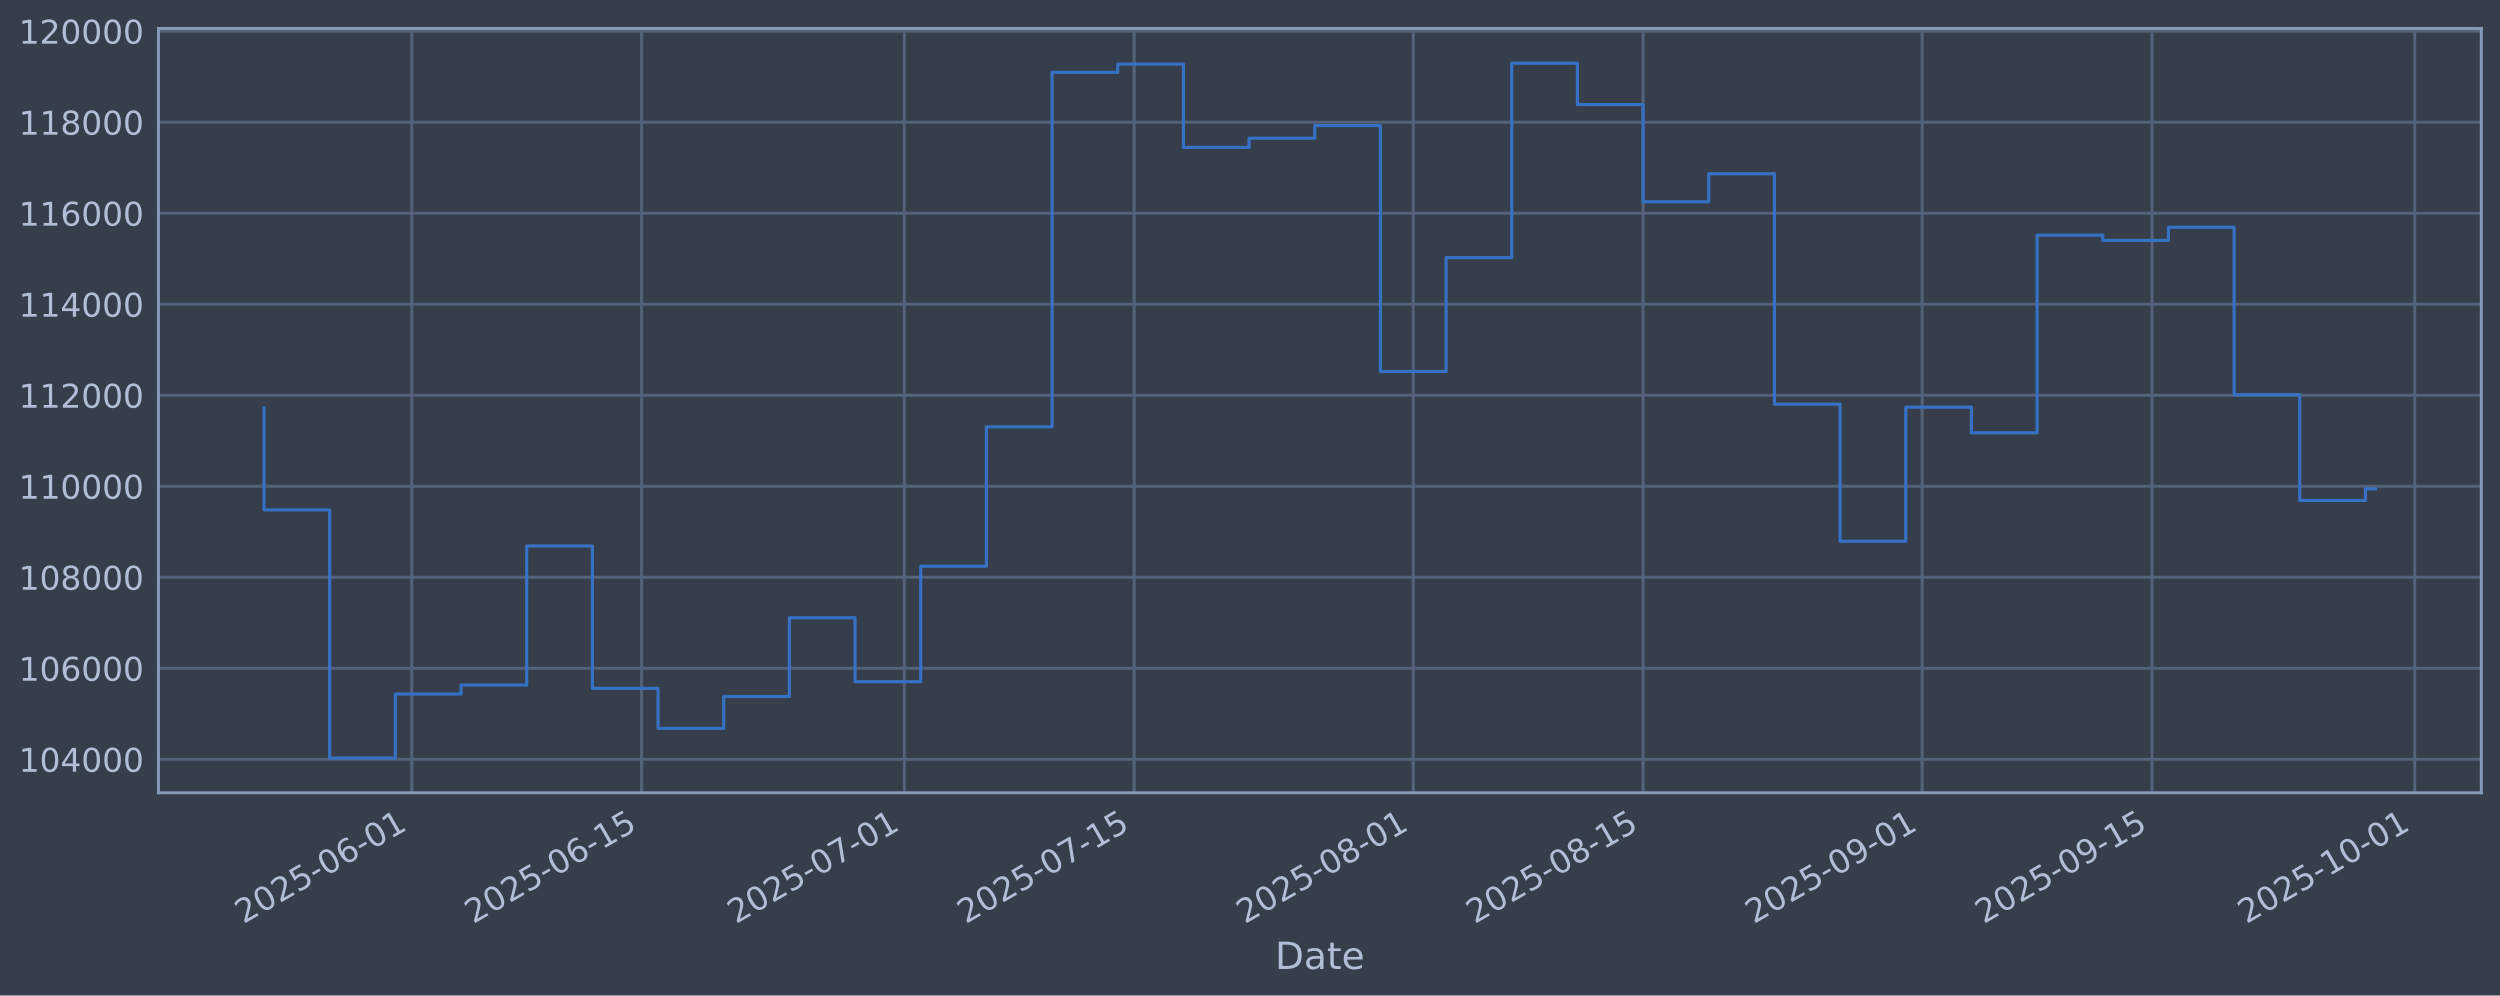
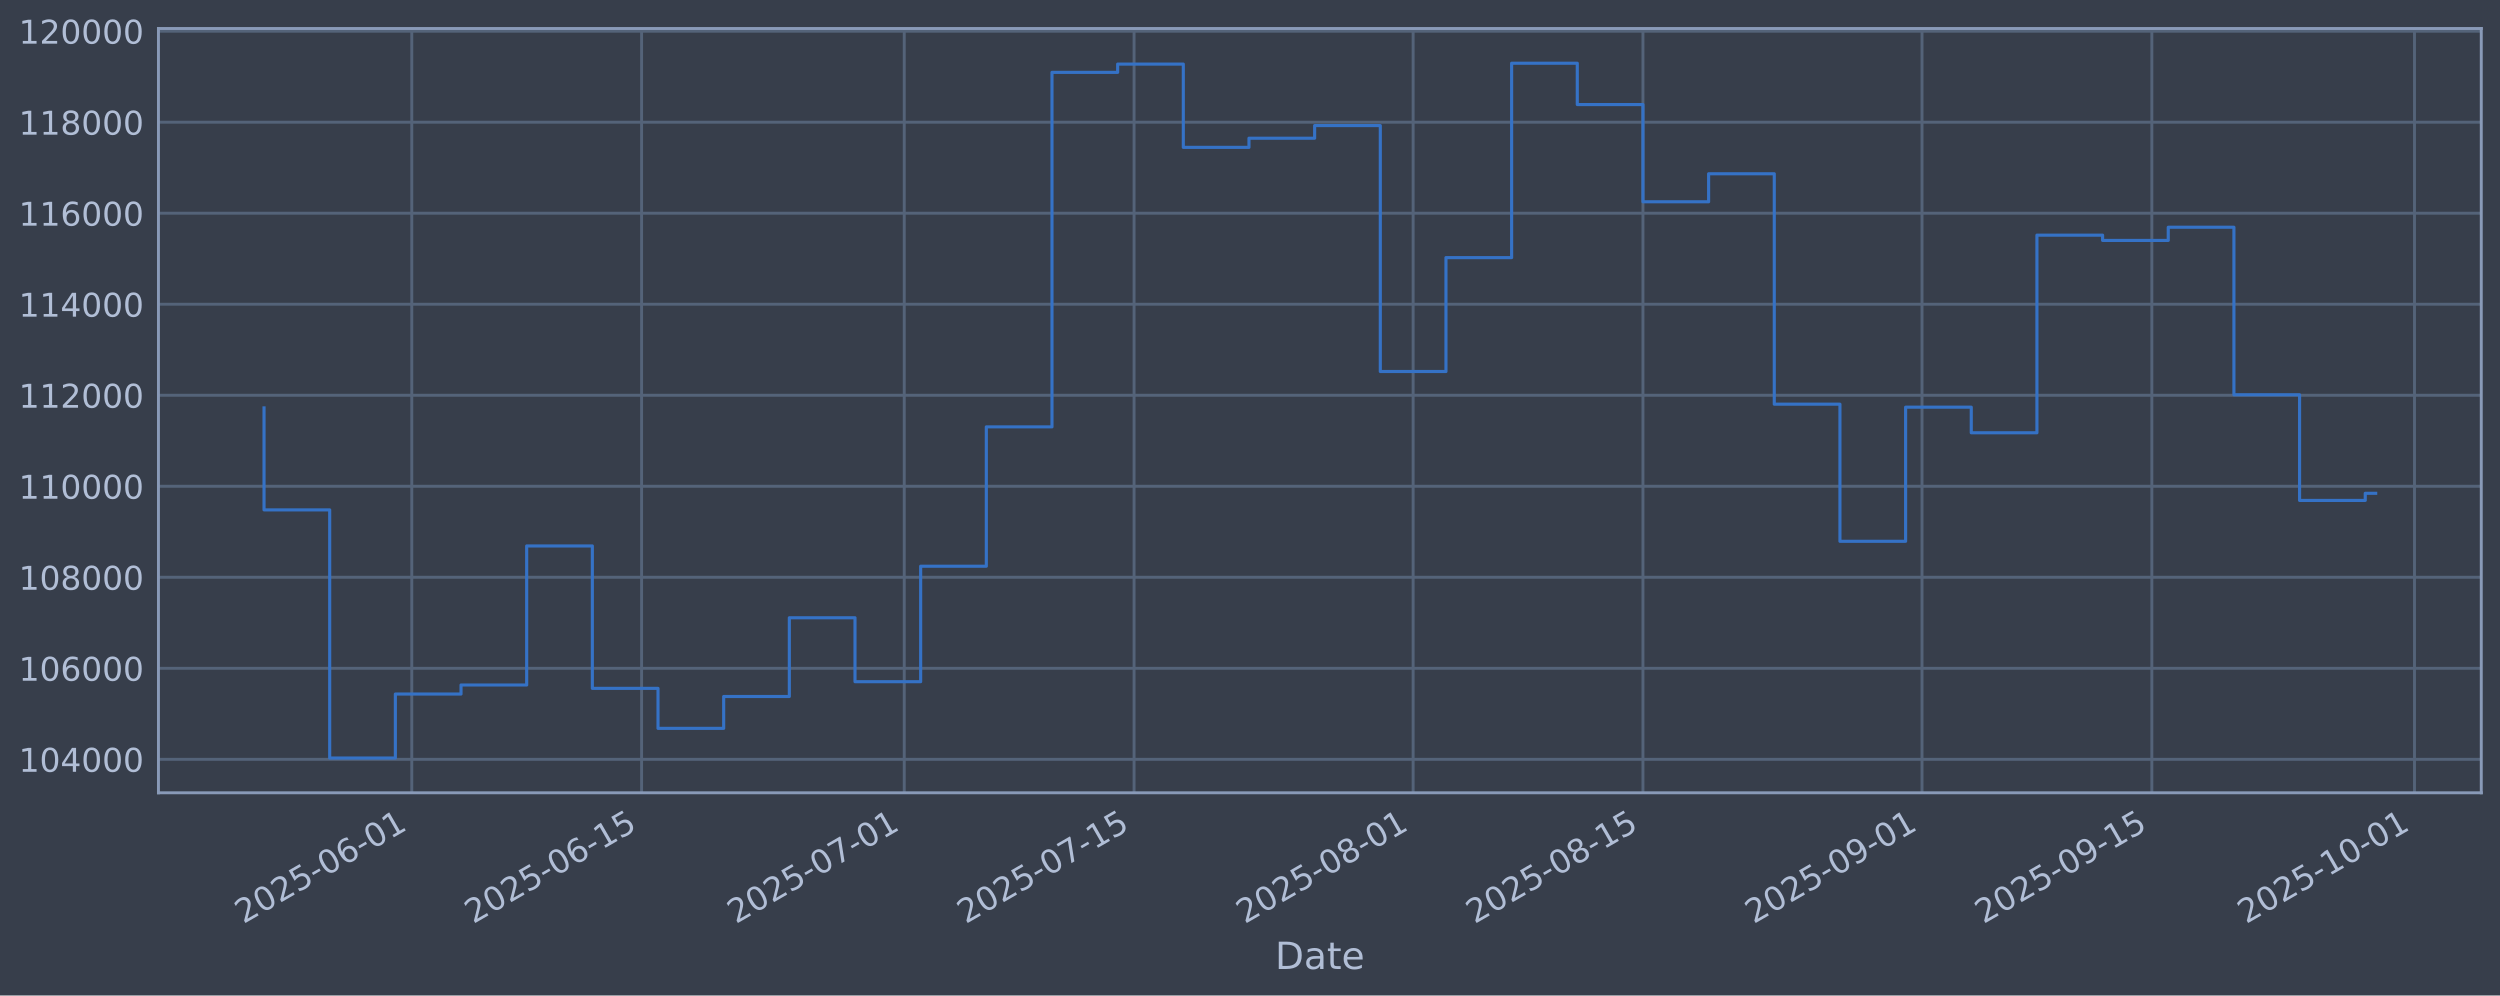
<svg xmlns="http://www.w3.org/2000/svg" xmlns:xlink="http://www.w3.org/1999/xlink" width="960.9pt" height="382.628pt" viewBox="0 0 960.9 382.628" version="1.1">
  <defs>
    <style type="text/css">*{stroke-linejoin: round; stroke-linecap: butt}</style>
  </defs>
  <g id="figure_1">
    <g id="patch_1">
      <path d="M 0 382.628  L 960.9 382.628  L 960.9 0  L 0 0  z " style="fill: #373e4b" />
    </g>
    <g id="axes_1">
      <g id="patch_2">
        <path d="M 60.901 304.718  L 953.701 304.718  L 953.701 10.958  L 60.901 10.958  z " style="fill: #373e4b" />
      </g>
      <g id="matplotlib.axis_1">
        <g id="xtick_1">
          <g id="line2d_1">
-             <path d="M 158.274 304.718  L 158.274 10.958  " clip-path="url(#p17cb9ec219)" style="fill: none; stroke: #546379; stroke-width: 1.12; stroke-linecap: square" />
+             <path d="M 158.268 304.718  L 158.268 10.958  " clip-path="url(#pc5db15fe38)" style="fill: none; stroke: #546379; stroke-width: 1.12; stroke-linecap: square" />
          </g>
          <g id="line2d_2" />
          <g id="text_1">
-             <g style="fill: #b1bed6" transform="translate(93.54819 355.2226) rotate(-30) scale(0.126 -0.126)">
+             <g style="fill: #b1bed6" transform="translate(93.54269 355.2226) rotate(-30) scale(0.126 -0.126)">
              <defs>
                <path id="DejaVuSans-32" d="M 1228 531  L 3431 531  L 3431 0  L 469 0  L 469 531  Q 828 903 1448 1529  Q 2069 2156 2228 2338  Q 2531 2678 2651 2914  Q 2772 3150 2772 3378  Q 2772 3750 2511 3984  Q 2250 4219 1831 4219  Q 1534 4219 1204 4116  Q 875 4013 500 3803  L 500 4441  Q 881 4594 1212 4672  Q 1544 4750 1819 4750  Q 2544 4750 2975 4387  Q 3406 4025 3406 3419  Q 3406 3131 3298 2873  Q 3191 2616 2906 2266  Q 2828 2175 2409 1742  Q 1991 1309 1228 531  z " transform="scale(0.015625)" />
                <path id="DejaVuSans-30" d="M 2034 4250  Q 1547 4250 1301 3770  Q 1056 3291 1056 2328  Q 1056 1369 1301 889  Q 1547 409 2034 409  Q 2525 409 2770 889  Q 3016 1369 3016 2328  Q 3016 3291 2770 3770  Q 2525 4250 2034 4250  z M 2034 4750  Q 2819 4750 3233 4129  Q 3647 3509 3647 2328  Q 3647 1150 3233 529  Q 2819 -91 2034 -91  Q 1250 -91 836 529  Q 422 1150 422 2328  Q 422 3509 836 4129  Q 1250 4750 2034 4750  z " transform="scale(0.015625)" />
                <path id="DejaVuSans-35" d="M 691 4666  L 3169 4666  L 3169 4134  L 1269 4134  L 1269 2991  Q 1406 3038 1543 3061  Q 1681 3084 1819 3084  Q 2600 3084 3056 2656  Q 3513 2228 3513 1497  Q 3513 744 3044 326  Q 2575 -91 1722 -91  Q 1428 -91 1123 -41  Q 819 9 494 109  L 494 744  Q 775 591 1075 516  Q 1375 441 1709 441  Q 2250 441 2565 725  Q 2881 1009 2881 1497  Q 2881 1984 2565 2268  Q 2250 2553 1709 2553  Q 1456 2553 1204 2497  Q 953 2441 691 2322  L 691 4666  z " transform="scale(0.015625)" />
                <path id="DejaVuSans-2d" d="M 313 2009  L 1997 2009  L 1997 1497  L 313 1497  L 313 2009  z " transform="scale(0.015625)" />
                <path id="DejaVuSans-36" d="M 2113 2584  Q 1688 2584 1439 2293  Q 1191 2003 1191 1497  Q 1191 994 1439 701  Q 1688 409 2113 409  Q 2538 409 2786 701  Q 3034 994 3034 1497  Q 3034 2003 2786 2293  Q 2538 2584 2113 2584  z M 3366 4563  L 3366 3988  Q 3128 4100 2886 4159  Q 2644 4219 2406 4219  Q 1781 4219 1451 3797  Q 1122 3375 1075 2522  Q 1259 2794 1537 2939  Q 1816 3084 2150 3084  Q 2853 3084 3261 2657  Q 3669 2231 3669 1497  Q 3669 778 3244 343  Q 2819 -91 2113 -91  Q 1303 -91 875 529  Q 447 1150 447 2328  Q 447 3434 972 4092  Q 1497 4750 2381 4750  Q 2619 4750 2861 4703  Q 3103 4656 3366 4563  z " transform="scale(0.015625)" />
                <path id="DejaVuSans-31" d="M 794 531  L 1825 531  L 1825 4091  L 703 3866  L 703 4441  L 1819 4666  L 2450 4666  L 2450 531  L 3481 531  L 3481 0  L 794 0  L 794 531  z " transform="scale(0.015625)" />
              </defs>
              <use xlink:href="#DejaVuSans-32" />
              <use xlink:href="#DejaVuSans-30" transform="translate(63.62305 0)" />
              <use xlink:href="#DejaVuSans-32" transform="translate(127.2461 0)" />
              <use xlink:href="#DejaVuSans-35" transform="translate(190.8691 0)" />
              <use xlink:href="#DejaVuSans-2d" transform="translate(254.4922 0)" />
              <use xlink:href="#DejaVuSans-30" transform="translate(290.5762 0)" />
              <use xlink:href="#DejaVuSans-36" transform="translate(354.1992 0)" />
              <use xlink:href="#DejaVuSans-2d" transform="translate(417.8223 0)" />
              <use xlink:href="#DejaVuSans-30" transform="translate(453.9062 0)" />
              <use xlink:href="#DejaVuSans-31" transform="translate(517.5293 0)" />
            </g>
          </g>
        </g>
        <g id="xtick_2">
          <g id="line2d_3">
-             <path d="M 246.616 304.718  L 246.616 10.958  " clip-path="url(#p17cb9ec219)" style="fill: none; stroke: #546379; stroke-width: 1.12; stroke-linecap: square" />
+             <path d="M 246.602 304.718  L 246.602 10.958  " clip-path="url(#pc5db15fe38)" style="fill: none; stroke: #546379; stroke-width: 1.12; stroke-linecap: square" />
          </g>
          <g id="line2d_4" />
          <g id="text_2">
-             <g style="fill: #b1bed6" transform="translate(181.8903 355.2226) rotate(-30) scale(0.126 -0.126)">
+             <g style="fill: #b1bed6" transform="translate(181.8763 355.2226) rotate(-30) scale(0.126 -0.126)">
              <use xlink:href="#DejaVuSans-32" />
              <use xlink:href="#DejaVuSans-30" transform="translate(63.62305 0)" />
              <use xlink:href="#DejaVuSans-32" transform="translate(127.2461 0)" />
              <use xlink:href="#DejaVuSans-35" transform="translate(190.8691 0)" />
              <use xlink:href="#DejaVuSans-2d" transform="translate(254.4922 0)" />
              <use xlink:href="#DejaVuSans-30" transform="translate(290.5762 0)" />
              <use xlink:href="#DejaVuSans-36" transform="translate(354.1992 0)" />
              <use xlink:href="#DejaVuSans-2d" transform="translate(417.8223 0)" />
              <use xlink:href="#DejaVuSans-31" transform="translate(453.9062 0)" />
              <use xlink:href="#DejaVuSans-35" transform="translate(517.5293 0)" />
            </g>
          </g>
        </g>
        <g id="xtick_3">
          <g id="line2d_5">
-             <path d="M 347.578 304.718  L 347.578 10.958  " clip-path="url(#p17cb9ec219)" style="fill: none; stroke: #546379; stroke-width: 1.12; stroke-linecap: square" />
+             <path d="M 347.554 304.718  L 347.554 10.958  " clip-path="url(#pc5db15fe38)" style="fill: none; stroke: #546379; stroke-width: 1.12; stroke-linecap: square" />
          </g>
          <g id="line2d_6" />
          <g id="text_3">
-             <g style="fill: #b1bed6" transform="translate(282.8528 355.2226) rotate(-30) scale(0.126 -0.126)">
+             <g style="fill: #b1bed6" transform="translate(282.829 355.2226) rotate(-30) scale(0.126 -0.126)">
              <defs>
                <path id="DejaVuSans-37" d="M 525 4666  L 3525 4666  L 3525 4397  L 1831 0  L 1172 0  L 2766 4134  L 525 4134  L 525 4666  z " transform="scale(0.015625)" />
              </defs>
              <use xlink:href="#DejaVuSans-32" />
              <use xlink:href="#DejaVuSans-30" transform="translate(63.62305 0)" />
              <use xlink:href="#DejaVuSans-32" transform="translate(127.2461 0)" />
              <use xlink:href="#DejaVuSans-35" transform="translate(190.8691 0)" />
              <use xlink:href="#DejaVuSans-2d" transform="translate(254.4922 0)" />
              <use xlink:href="#DejaVuSans-30" transform="translate(290.5762 0)" />
              <use xlink:href="#DejaVuSans-37" transform="translate(354.1992 0)" />
              <use xlink:href="#DejaVuSans-2d" transform="translate(417.8223 0)" />
              <use xlink:href="#DejaVuSans-30" transform="translate(453.9062 0)" />
              <use xlink:href="#DejaVuSans-31" transform="translate(517.5293 0)" />
            </g>
          </g>
        </g>
        <g id="xtick_4">
          <g id="line2d_7">
-             <path d="M 435.92 304.718  L 435.92 10.958  " clip-path="url(#p17cb9ec219)" style="fill: none; stroke: #546379; stroke-width: 1.12; stroke-linecap: square" />
+             <path d="M 435.888 304.718  L 435.888 10.958  " clip-path="url(#pc5db15fe38)" style="fill: none; stroke: #546379; stroke-width: 1.12; stroke-linecap: square" />
          </g>
          <g id="line2d_8" />
          <g id="text_4">
-             <g style="fill: #b1bed6" transform="translate(371.1949 355.2226) rotate(-30) scale(0.126 -0.126)">
+             <g style="fill: #b1bed6" transform="translate(371.1626 355.2226) rotate(-30) scale(0.126 -0.126)">
              <use xlink:href="#DejaVuSans-32" />
              <use xlink:href="#DejaVuSans-30" transform="translate(63.62305 0)" />
              <use xlink:href="#DejaVuSans-32" transform="translate(127.2461 0)" />
              <use xlink:href="#DejaVuSans-35" transform="translate(190.8691 0)" />
              <use xlink:href="#DejaVuSans-2d" transform="translate(254.4922 0)" />
              <use xlink:href="#DejaVuSans-30" transform="translate(290.5762 0)" />
              <use xlink:href="#DejaVuSans-37" transform="translate(354.1992 0)" />
              <use xlink:href="#DejaVuSans-2d" transform="translate(417.8223 0)" />
              <use xlink:href="#DejaVuSans-31" transform="translate(453.9062 0)" />
              <use xlink:href="#DejaVuSans-35" transform="translate(517.5293 0)" />
            </g>
          </g>
        </g>
        <g id="xtick_5">
          <g id="line2d_9">
-             <path d="M 543.193 304.718  L 543.193 10.958  " clip-path="url(#p17cb9ec219)" style="fill: none; stroke: #546379; stroke-width: 1.12; stroke-linecap: square" />
+             <path d="M 543.15 304.718  L 543.15 10.958  " clip-path="url(#pc5db15fe38)" style="fill: none; stroke: #546379; stroke-width: 1.12; stroke-linecap: square" />
          </g>
          <g id="line2d_10" />
          <g id="text_5">
-             <g style="fill: #b1bed6" transform="translate(478.4675 355.2226) rotate(-30) scale(0.126 -0.126)">
+             <g style="fill: #b1bed6" transform="translate(478.4248 355.2226) rotate(-30) scale(0.126 -0.126)">
              <defs>
                <path id="DejaVuSans-38" d="M 2034 2216  Q 1584 2216 1326 1975  Q 1069 1734 1069 1313  Q 1069 891 1326 650  Q 1584 409 2034 409  Q 2484 409 2743 651  Q 3003 894 3003 1313  Q 3003 1734 2745 1975  Q 2488 2216 2034 2216  z M 1403 2484  Q 997 2584 770 2862  Q 544 3141 544 3541  Q 544 4100 942 4425  Q 1341 4750 2034 4750  Q 2731 4750 3128 4425  Q 3525 4100 3525 3541  Q 3525 3141 3298 2862  Q 3072 2584 2669 2484  Q 3125 2378 3379 2068  Q 3634 1759 3634 1313  Q 3634 634 3220 271  Q 2806 -91 2034 -91  Q 1263 -91 848 271  Q 434 634 434 1313  Q 434 1759 690 2068  Q 947 2378 1403 2484  z M 1172 3481  Q 1172 3119 1398 2916  Q 1625 2713 2034 2713  Q 2441 2713 2670 2916  Q 2900 3119 2900 3481  Q 2900 3844 2670 4047  Q 2441 4250 2034 4250  Q 1625 4250 1398 4047  Q 1172 3844 1172 3481  z " transform="scale(0.015625)" />
              </defs>
              <use xlink:href="#DejaVuSans-32" />
              <use xlink:href="#DejaVuSans-30" transform="translate(63.62305 0)" />
              <use xlink:href="#DejaVuSans-32" transform="translate(127.2461 0)" />
              <use xlink:href="#DejaVuSans-35" transform="translate(190.8691 0)" />
              <use xlink:href="#DejaVuSans-2d" transform="translate(254.4922 0)" />
              <use xlink:href="#DejaVuSans-30" transform="translate(290.5762 0)" />
              <use xlink:href="#DejaVuSans-38" transform="translate(354.1992 0)" />
              <use xlink:href="#DejaVuSans-2d" transform="translate(417.8223 0)" />
              <use xlink:href="#DejaVuSans-30" transform="translate(453.9062 0)" />
              <use xlink:href="#DejaVuSans-31" transform="translate(517.5293 0)" />
            </g>
          </g>
        </g>
        <g id="xtick_6">
          <g id="line2d_11">
-             <path d="M 631.535 304.718  L 631.535 10.958  " clip-path="url(#p17cb9ec219)" style="fill: none; stroke: #546379; stroke-width: 1.12; stroke-linecap: square" />
+             <path d="M 631.484 304.718  L 631.484 10.958  " clip-path="url(#pc5db15fe38)" style="fill: none; stroke: #546379; stroke-width: 1.12; stroke-linecap: square" />
          </g>
          <g id="line2d_12" />
          <g id="text_6">
-             <g style="fill: #b1bed6" transform="translate(566.8097 355.2226) rotate(-30) scale(0.126 -0.126)">
+             <g style="fill: #b1bed6" transform="translate(566.7584 355.2226) rotate(-30) scale(0.126 -0.126)">
              <use xlink:href="#DejaVuSans-32" />
              <use xlink:href="#DejaVuSans-30" transform="translate(63.62305 0)" />
              <use xlink:href="#DejaVuSans-32" transform="translate(127.2461 0)" />
              <use xlink:href="#DejaVuSans-35" transform="translate(190.8691 0)" />
              <use xlink:href="#DejaVuSans-2d" transform="translate(254.4922 0)" />
              <use xlink:href="#DejaVuSans-30" transform="translate(290.5762 0)" />
              <use xlink:href="#DejaVuSans-38" transform="translate(354.1992 0)" />
              <use xlink:href="#DejaVuSans-2d" transform="translate(417.8223 0)" />
              <use xlink:href="#DejaVuSans-31" transform="translate(453.9062 0)" />
              <use xlink:href="#DejaVuSans-35" transform="translate(517.5293 0)" />
            </g>
          </g>
        </g>
        <g id="xtick_7">
          <g id="line2d_13">
-             <path d="M 738.808 304.718  L 738.808 10.958  " clip-path="url(#p17cb9ec219)" style="fill: none; stroke: #546379; stroke-width: 1.12; stroke-linecap: square" />
+             <path d="M 738.746 304.718  L 738.746 10.958  " clip-path="url(#pc5db15fe38)" style="fill: none; stroke: #546379; stroke-width: 1.12; stroke-linecap: square" />
          </g>
          <g id="line2d_14" />
          <g id="text_7">
-             <g style="fill: #b1bed6" transform="translate(674.0823 355.2226) rotate(-30) scale(0.126 -0.126)">
+             <g style="fill: #b1bed6" transform="translate(674.0206 355.2226) rotate(-30) scale(0.126 -0.126)">
              <defs>
                <path id="DejaVuSans-39" d="M 703 97  L 703 672  Q 941 559 1184 500  Q 1428 441 1663 441  Q 2288 441 2617 861  Q 2947 1281 2994 2138  Q 2813 1869 2534 1725  Q 2256 1581 1919 1581  Q 1219 1581 811 2004  Q 403 2428 403 3163  Q 403 3881 828 4315  Q 1253 4750 1959 4750  Q 2769 4750 3195 4129  Q 3622 3509 3622 2328  Q 3622 1225 3098 567  Q 2575 -91 1691 -91  Q 1453 -91 1209 -44  Q 966 3 703 97  z M 1959 2075  Q 2384 2075 2632 2365  Q 2881 2656 2881 3163  Q 2881 3666 2632 3958  Q 2384 4250 1959 4250  Q 1534 4250 1286 3958  Q 1038 3666 1038 3163  Q 1038 2656 1286 2365  Q 1534 2075 1959 2075  z " transform="scale(0.015625)" />
              </defs>
              <use xlink:href="#DejaVuSans-32" />
              <use xlink:href="#DejaVuSans-30" transform="translate(63.62305 0)" />
              <use xlink:href="#DejaVuSans-32" transform="translate(127.2461 0)" />
              <use xlink:href="#DejaVuSans-35" transform="translate(190.8691 0)" />
              <use xlink:href="#DejaVuSans-2d" transform="translate(254.4922 0)" />
              <use xlink:href="#DejaVuSans-30" transform="translate(290.5762 0)" />
              <use xlink:href="#DejaVuSans-39" transform="translate(354.1992 0)" />
              <use xlink:href="#DejaVuSans-2d" transform="translate(417.8223 0)" />
              <use xlink:href="#DejaVuSans-30" transform="translate(453.9062 0)" />
              <use xlink:href="#DejaVuSans-31" transform="translate(517.5293 0)" />
            </g>
          </g>
        </g>
        <g id="xtick_8">
          <g id="line2d_15">
-             <path d="M 827.15 304.718  L 827.15 10.958  " clip-path="url(#p17cb9ec219)" style="fill: none; stroke: #546379; stroke-width: 1.12; stroke-linecap: square" />
+             <path d="M 827.08 304.718  L 827.08 10.958  " clip-path="url(#pc5db15fe38)" style="fill: none; stroke: #546379; stroke-width: 1.12; stroke-linecap: square" />
          </g>
          <g id="line2d_16" />
          <g id="text_8">
-             <g style="fill: #b1bed6" transform="translate(762.4244 355.2226) rotate(-30) scale(0.126 -0.126)">
+             <g style="fill: #b1bed6" transform="translate(762.3542 355.2226) rotate(-30) scale(0.126 -0.126)">
              <use xlink:href="#DejaVuSans-32" />
              <use xlink:href="#DejaVuSans-30" transform="translate(63.62305 0)" />
              <use xlink:href="#DejaVuSans-32" transform="translate(127.2461 0)" />
              <use xlink:href="#DejaVuSans-35" transform="translate(190.8691 0)" />
              <use xlink:href="#DejaVuSans-2d" transform="translate(254.4922 0)" />
              <use xlink:href="#DejaVuSans-30" transform="translate(290.5762 0)" />
              <use xlink:href="#DejaVuSans-39" transform="translate(354.1992 0)" />
              <use xlink:href="#DejaVuSans-2d" transform="translate(417.8223 0)" />
              <use xlink:href="#DejaVuSans-31" transform="translate(453.9062 0)" />
              <use xlink:href="#DejaVuSans-35" transform="translate(517.5293 0)" />
            </g>
          </g>
        </g>
        <g id="xtick_9">
          <g id="line2d_17">
-             <path d="M 928.112 304.718  L 928.112 10.958  " clip-path="url(#p17cb9ec219)" style="fill: none; stroke: #546379; stroke-width: 1.12; stroke-linecap: square" />
+             <path d="M 928.032 304.718  L 928.032 10.958  " clip-path="url(#pc5db15fe38)" style="fill: none; stroke: #546379; stroke-width: 1.12; stroke-linecap: square" />
          </g>
          <g id="line2d_18" />
          <g id="text_9">
-             <g style="fill: #b1bed6" transform="translate(863.3869 355.2226) rotate(-30) scale(0.126 -0.126)">
+             <g style="fill: #b1bed6" transform="translate(863.3069 355.2226) rotate(-30) scale(0.126 -0.126)">
              <use xlink:href="#DejaVuSans-32" />
              <use xlink:href="#DejaVuSans-30" transform="translate(63.62305 0)" />
              <use xlink:href="#DejaVuSans-32" transform="translate(127.2461 0)" />
              <use xlink:href="#DejaVuSans-35" transform="translate(190.8691 0)" />
              <use xlink:href="#DejaVuSans-2d" transform="translate(254.4922 0)" />
              <use xlink:href="#DejaVuSans-31" transform="translate(290.5762 0)" />
              <use xlink:href="#DejaVuSans-30" transform="translate(354.1992 0)" />
              <use xlink:href="#DejaVuSans-2d" transform="translate(417.8223 0)" />
              <use xlink:href="#DejaVuSans-30" transform="translate(453.9062 0)" />
              <use xlink:href="#DejaVuSans-31" transform="translate(517.5293 0)" />
            </g>
          </g>
        </g>
        <g id="text_10">
          <g style="fill: #b1bed6" transform="translate(490.0914 372.4337) scale(0.144 -0.144)">
            <defs>
              <path id="DejaVuSans-44" d="M 1259 4147  L 1259 519  L 2022 519  Q 2988 519 3436 956  Q 3884 1394 3884 2338  Q 3884 3275 3436 3711  Q 2988 4147 2022 4147  L 1259 4147  z M 628 4666  L 1925 4666  Q 3281 4666 3915 4102  Q 4550 3538 4550 2338  Q 4550 1131 3912 565  Q 3275 0 1925 0  L 628 0  L 628 4666  z " transform="scale(0.015625)" />
              <path id="DejaVuSans-61" d="M 2194 1759  Q 1497 1759 1228 1600  Q 959 1441 959 1056  Q 959 750 1161 570  Q 1363 391 1709 391  Q 2188 391 2477 730  Q 2766 1069 2766 1631  L 2766 1759  L 2194 1759  z M 3341 1997  L 3341 0  L 2766 0  L 2766 531  Q 2569 213 2275 61  Q 1981 -91 1556 -91  Q 1019 -91 701 211  Q 384 513 384 1019  Q 384 1609 779 1909  Q 1175 2209 1959 2209  L 2766 2209  L 2766 2266  Q 2766 2663 2505 2880  Q 2244 3097 1772 3097  Q 1472 3097 1187 3025  Q 903 2953 641 2809  L 641 3341  Q 956 3463 1253 3523  Q 1550 3584 1831 3584  Q 2591 3584 2966 3190  Q 3341 2797 3341 1997  z " transform="scale(0.015625)" />
              <path id="DejaVuSans-74" d="M 1172 4494  L 1172 3500  L 2356 3500  L 2356 3053  L 1172 3053  L 1172 1153  Q 1172 725 1289 603  Q 1406 481 1766 481  L 2356 481  L 2356 0  L 1766 0  Q 1100 0 847 248  Q 594 497 594 1153  L 594 3053  L 172 3053  L 172 3500  L 594 3500  L 594 4494  L 1172 4494  z " transform="scale(0.015625)" />
              <path id="DejaVuSans-65" d="M 3597 1894  L 3597 1613  L 953 1613  Q 991 1019 1311 708  Q 1631 397 2203 397  Q 2534 397 2845 478  Q 3156 559 3463 722  L 3463 178  Q 3153 47 2828 -22  Q 2503 -91 2169 -91  Q 1331 -91 842 396  Q 353 884 353 1716  Q 353 2575 817 3079  Q 1281 3584 2069 3584  Q 2775 3584 3186 3129  Q 3597 2675 3597 1894  z M 3022 2063  Q 3016 2534 2758 2815  Q 2500 3097 2075 3097  Q 1594 3097 1305 2825  Q 1016 2553 972 2059  L 3022 2063  z " transform="scale(0.015625)" />
            </defs>
            <use xlink:href="#DejaVuSans-44" />
            <use xlink:href="#DejaVuSans-61" transform="translate(77.00195 0)" />
            <use xlink:href="#DejaVuSans-74" transform="translate(138.2812 0)" />
            <use xlink:href="#DejaVuSans-65" transform="translate(177.4902 0)" />
          </g>
        </g>
      </g>
      <g id="matplotlib.axis_2">
        <g id="ytick_1">
          <g id="line2d_19">
-             <path d="M 60.901 291.85  L 953.701 291.85  " clip-path="url(#p17cb9ec219)" style="fill: none; stroke: #546379; stroke-width: 1.12; stroke-linecap: square" />
+             <path d="M 60.901 291.85  L 953.701 291.85  " clip-path="url(#pc5db15fe38)" style="fill: none; stroke: #546379; stroke-width: 1.12; stroke-linecap: square" />
          </g>
          <g id="line2d_20" />
          <g id="text_11">
            <g style="fill: #b1bed6" transform="translate(7.2 296.6367) scale(0.126 -0.126)">
              <defs>
                <path id="DejaVuSans-34" d="M 2419 4116  L 825 1625  L 2419 1625  L 2419 4116  z M 2253 4666  L 3047 4666  L 3047 1625  L 3713 1625  L 3713 1100  L 3047 1100  L 3047 0  L 2419 0  L 2419 1100  L 313 1100  L 313 1709  L 2253 4666  z " transform="scale(0.015625)" />
              </defs>
              <use xlink:href="#DejaVuSans-31" />
              <use xlink:href="#DejaVuSans-30" transform="translate(63.62305 0)" />
              <use xlink:href="#DejaVuSans-34" transform="translate(127.2461 0)" />
              <use xlink:href="#DejaVuSans-30" transform="translate(190.8691 0)" />
              <use xlink:href="#DejaVuSans-30" transform="translate(254.4922 0)" />
              <use xlink:href="#DejaVuSans-30" transform="translate(318.1152 0)" />
            </g>
          </g>
        </g>
        <g id="ytick_2">
          <g id="line2d_21">
-             <path d="M 60.901 256.867  L 953.701 256.867  " clip-path="url(#p17cb9ec219)" style="fill: none; stroke: #546379; stroke-width: 1.12; stroke-linecap: square" />
+             <path d="M 60.901 256.867  L 953.701 256.867  " clip-path="url(#pc5db15fe38)" style="fill: none; stroke: #546379; stroke-width: 1.12; stroke-linecap: square" />
          </g>
          <g id="line2d_22" />
          <g id="text_12">
            <g style="fill: #b1bed6" transform="translate(7.2 261.6538) scale(0.126 -0.126)">
              <use xlink:href="#DejaVuSans-31" />
              <use xlink:href="#DejaVuSans-30" transform="translate(63.62305 0)" />
              <use xlink:href="#DejaVuSans-36" transform="translate(127.2461 0)" />
              <use xlink:href="#DejaVuSans-30" transform="translate(190.8691 0)" />
              <use xlink:href="#DejaVuSans-30" transform="translate(254.4922 0)" />
              <use xlink:href="#DejaVuSans-30" transform="translate(318.1152 0)" />
            </g>
          </g>
        </g>
        <g id="ytick_3">
          <g id="line2d_23">
-             <path d="M 60.901 221.884  L 953.701 221.884  " clip-path="url(#p17cb9ec219)" style="fill: none; stroke: #546379; stroke-width: 1.12; stroke-linecap: square" />
+             <path d="M 60.901 221.884  L 953.701 221.884  " clip-path="url(#pc5db15fe38)" style="fill: none; stroke: #546379; stroke-width: 1.12; stroke-linecap: square" />
          </g>
          <g id="line2d_24" />
          <g id="text_13">
            <g style="fill: #b1bed6" transform="translate(7.2 226.671) scale(0.126 -0.126)">
              <use xlink:href="#DejaVuSans-31" />
              <use xlink:href="#DejaVuSans-30" transform="translate(63.62305 0)" />
              <use xlink:href="#DejaVuSans-38" transform="translate(127.2461 0)" />
              <use xlink:href="#DejaVuSans-30" transform="translate(190.8691 0)" />
              <use xlink:href="#DejaVuSans-30" transform="translate(254.4922 0)" />
              <use xlink:href="#DejaVuSans-30" transform="translate(318.1152 0)" />
            </g>
          </g>
        </g>
        <g id="ytick_4">
          <g id="line2d_25">
-             <path d="M 60.901 186.901  L 953.701 186.901  " clip-path="url(#p17cb9ec219)" style="fill: none; stroke: #546379; stroke-width: 1.12; stroke-linecap: square" />
+             <path d="M 60.901 186.901  L 953.701 186.901  " clip-path="url(#pc5db15fe38)" style="fill: none; stroke: #546379; stroke-width: 1.12; stroke-linecap: square" />
          </g>
          <g id="line2d_26" />
          <g id="text_14">
            <g style="fill: #b1bed6" transform="translate(7.2 191.6882) scale(0.126 -0.126)">
              <use xlink:href="#DejaVuSans-31" />
              <use xlink:href="#DejaVuSans-31" transform="translate(63.62305 0)" />
              <use xlink:href="#DejaVuSans-30" transform="translate(127.2461 0)" />
              <use xlink:href="#DejaVuSans-30" transform="translate(190.8691 0)" />
              <use xlink:href="#DejaVuSans-30" transform="translate(254.4922 0)" />
              <use xlink:href="#DejaVuSans-30" transform="translate(318.1152 0)" />
            </g>
          </g>
        </g>
        <g id="ytick_5">
          <g id="line2d_27">
-             <path d="M 60.901 151.918  L 953.701 151.918  " clip-path="url(#p17cb9ec219)" style="fill: none; stroke: #546379; stroke-width: 1.12; stroke-linecap: square" />
+             <path d="M 60.901 151.918  L 953.701 151.918  " clip-path="url(#pc5db15fe38)" style="fill: none; stroke: #546379; stroke-width: 1.12; stroke-linecap: square" />
          </g>
          <g id="line2d_28" />
          <g id="text_15">
            <g style="fill: #b1bed6" transform="translate(7.2 156.7053) scale(0.126 -0.126)">
              <use xlink:href="#DejaVuSans-31" />
              <use xlink:href="#DejaVuSans-31" transform="translate(63.62305 0)" />
              <use xlink:href="#DejaVuSans-32" transform="translate(127.2461 0)" />
              <use xlink:href="#DejaVuSans-30" transform="translate(190.8691 0)" />
              <use xlink:href="#DejaVuSans-30" transform="translate(254.4922 0)" />
              <use xlink:href="#DejaVuSans-30" transform="translate(318.1152 0)" />
            </g>
          </g>
        </g>
        <g id="ytick_6">
          <g id="line2d_29">
-             <path d="M 60.901 116.936  L 953.701 116.936  " clip-path="url(#p17cb9ec219)" style="fill: none; stroke: #546379; stroke-width: 1.12; stroke-linecap: square" />
+             <path d="M 60.901 116.936  L 953.701 116.936  " clip-path="url(#pc5db15fe38)" style="fill: none; stroke: #546379; stroke-width: 1.12; stroke-linecap: square" />
          </g>
          <g id="line2d_30" />
          <g id="text_16">
            <g style="fill: #b1bed6" transform="translate(7.2 121.7225) scale(0.126 -0.126)">
              <use xlink:href="#DejaVuSans-31" />
              <use xlink:href="#DejaVuSans-31" transform="translate(63.62305 0)" />
              <use xlink:href="#DejaVuSans-34" transform="translate(127.2461 0)" />
              <use xlink:href="#DejaVuSans-30" transform="translate(190.8691 0)" />
              <use xlink:href="#DejaVuSans-30" transform="translate(254.4922 0)" />
              <use xlink:href="#DejaVuSans-30" transform="translate(318.1152 0)" />
            </g>
          </g>
        </g>
        <g id="ytick_7">
          <g id="line2d_31">
-             <path d="M 60.901 81.953  L 953.701 81.953  " clip-path="url(#p17cb9ec219)" style="fill: none; stroke: #546379; stroke-width: 1.12; stroke-linecap: square" />
+             <path d="M 60.901 81.953  L 953.701 81.953  " clip-path="url(#pc5db15fe38)" style="fill: none; stroke: #546379; stroke-width: 1.12; stroke-linecap: square" />
          </g>
          <g id="line2d_32" />
          <g id="text_17">
            <g style="fill: #b1bed6" transform="translate(7.2 86.73969) scale(0.126 -0.126)">
              <use xlink:href="#DejaVuSans-31" />
              <use xlink:href="#DejaVuSans-31" transform="translate(63.62305 0)" />
              <use xlink:href="#DejaVuSans-36" transform="translate(127.2461 0)" />
              <use xlink:href="#DejaVuSans-30" transform="translate(190.8691 0)" />
              <use xlink:href="#DejaVuSans-30" transform="translate(254.4922 0)" />
              <use xlink:href="#DejaVuSans-30" transform="translate(318.1152 0)" />
            </g>
          </g>
        </g>
        <g id="ytick_8">
          <g id="line2d_33">
-             <path d="M 60.901 46.97  L 953.701 46.97  " clip-path="url(#p17cb9ec219)" style="fill: none; stroke: #546379; stroke-width: 1.12; stroke-linecap: square" />
+             <path d="M 60.901 46.97  L 953.701 46.97  " clip-path="url(#pc5db15fe38)" style="fill: none; stroke: #546379; stroke-width: 1.12; stroke-linecap: square" />
          </g>
          <g id="line2d_34" />
          <g id="text_18">
            <g style="fill: #b1bed6" transform="translate(7.2 51.75686) scale(0.126 -0.126)">
              <use xlink:href="#DejaVuSans-31" />
              <use xlink:href="#DejaVuSans-31" transform="translate(63.62305 0)" />
              <use xlink:href="#DejaVuSans-38" transform="translate(127.2461 0)" />
              <use xlink:href="#DejaVuSans-30" transform="translate(190.8691 0)" />
              <use xlink:href="#DejaVuSans-30" transform="translate(254.4922 0)" />
              <use xlink:href="#DejaVuSans-30" transform="translate(318.1152 0)" />
            </g>
          </g>
        </g>
        <g id="ytick_9">
          <g id="line2d_35">
-             <path d="M 60.901 11.987  L 953.701 11.987  " clip-path="url(#p17cb9ec219)" style="fill: none; stroke: #546379; stroke-width: 1.12; stroke-linecap: square" />
+             <path d="M 60.901 11.987  L 953.701 11.987  " clip-path="url(#pc5db15fe38)" style="fill: none; stroke: #546379; stroke-width: 1.12; stroke-linecap: square" />
          </g>
          <g id="line2d_36" />
          <g id="text_19">
            <g style="fill: #b1bed6" transform="translate(7.2 16.77403) scale(0.126 -0.126)">
              <use xlink:href="#DejaVuSans-31" />
              <use xlink:href="#DejaVuSans-32" transform="translate(63.62305 0)" />
              <use xlink:href="#DejaVuSans-30" transform="translate(127.2461 0)" />
              <use xlink:href="#DejaVuSans-30" transform="translate(190.8691 0)" />
              <use xlink:href="#DejaVuSans-30" transform="translate(254.4922 0)" />
              <use xlink:href="#DejaVuSans-30" transform="translate(318.1152 0)" />
            </g>
          </g>
        </g>
      </g>
      <g id="line2d_37">
-         <path d="M 101.482 156.778  L 101.482 195.974  L 126.723 195.974  L 126.723 291.366  L 151.964 291.366  L 151.964 266.759  L 177.204 266.759  L 177.204 263.286  L 202.445 263.286  L 202.445 209.841  L 227.685 209.841  L 227.685 264.586  L 252.926 264.586  L 252.926 279.95  L 278.167 279.95  L 278.167 267.706  L 303.407 267.706  L 303.407 237.446  L 328.648 237.446  L 328.648 262.012  L 353.888 262.012  L 353.888 217.631  L 379.129 217.631  L 379.129 164.07  L 404.37 164.07  L 404.37 27.81  L 429.61 27.81  L 429.61 24.636  L 454.851 24.636  L 454.851 56.646  L 480.092 56.646  L 480.092 53.121  L 505.332 53.121  L 505.332 48.272  L 530.573 48.272  L 530.573 142.793  L 555.813 142.793  L 555.813 99.016  L 581.054 99.016  L 581.054 24.311  L 606.295 24.311  L 606.295 40.185  L 631.535 40.185  L 631.535 77.56  L 656.776 77.56  L 656.776 66.788  L 682.016 66.788  L 682.016 155.356  L 707.257 155.356  L 707.257 208.052  L 732.498 208.052  L 732.498 156.509  L 757.738 156.509  L 757.738 166.341  L 782.979 166.341  L 782.979 90.389  L 808.219 90.389  L 808.219 92.406  L 833.46 92.406  L 833.46 87.351  L 858.701 87.351  L 858.701 151.739  L 883.941 151.739  L 883.941 192.344  L 909.182 192.344  L 909.182 187.912  L 913.119 187.912  " clip-path="url(#p17cb9ec219)" style="fill: none; stroke: #3572c6; stroke-width: 1.2; stroke-linecap: square" />
+         <path d="M 101.482 156.778  L 101.482 195.974  L 126.72 195.974  L 126.72 291.366  L 151.959 291.366  L 151.959 266.759  L 177.197 266.759  L 177.197 263.286  L 202.435 263.286  L 202.435 209.841  L 227.673 209.841  L 227.673 264.586  L 252.911 264.586  L 252.911 279.95  L 278.15 279.95  L 278.15 267.706  L 303.388 267.706  L 303.388 237.446  L 328.626 237.446  L 328.626 262.012  L 353.864 262.012  L 353.864 217.631  L 379.102 217.631  L 379.102 164.07  L 404.34 164.07  L 404.34 27.81  L 429.579 27.81  L 429.579 24.636  L 454.817 24.636  L 454.817 56.646  L 480.055 56.646  L 480.055 53.121  L 505.293 53.121  L 505.293 48.272  L 530.531 48.272  L 530.531 142.793  L 555.769 142.793  L 555.769 99.016  L 581.008 99.016  L 581.008 24.311  L 606.246 24.311  L 606.246 40.185  L 631.484 40.185  L 631.484 77.56  L 656.722 77.56  L 656.722 66.788  L 681.96 66.788  L 681.96 155.356  L 707.198 155.356  L 707.198 208.052  L 732.437 208.052  L 732.437 156.509  L 757.675 156.509  L 757.675 166.341  L 782.913 166.341  L 782.913 90.389  L 808.151 90.389  L 808.151 92.406  L 833.389 92.406  L 833.389 87.351  L 858.627 87.351  L 858.627 151.739  L 883.866 151.739  L 883.866 192.344  L 909.104 192.344  L 909.104 189.612  L 913.119 189.612  " clip-path="url(#pc5db15fe38)" style="fill: none; stroke: #3572c6; stroke-width: 1.2; stroke-linecap: square" />
      </g>
      <g id="patch_3">
        <path d="M 60.901 304.718  L 60.901 10.958  " style="fill: none; stroke: #899ab8; stroke-width: 1.12; stroke-linejoin: miter; stroke-linecap: square" />
      </g>
      <g id="patch_4">
        <path d="M 953.701 304.718  L 953.701 10.958  " style="fill: none; stroke: #899ab8; stroke-width: 1.12; stroke-linejoin: miter; stroke-linecap: square" />
      </g>
      <g id="patch_5">
        <path d="M 60.901 304.718  L 953.701 304.718  " style="fill: none; stroke: #899ab8; stroke-width: 1.12; stroke-linejoin: miter; stroke-linecap: square" />
      </g>
      <g id="patch_6">
        <path d="M 60.901 10.958  L 953.701 10.958  " style="fill: none; stroke: #899ab8; stroke-width: 1.12; stroke-linejoin: miter; stroke-linecap: square" />
      </g>
    </g>
  </g>
  <defs>
-     <clipPath id="p17cb9ec219">
+     <clipPath id="pc5db15fe38">
      <rect x="60.901" y="10.958" width="892.8" height="293.76" />
    </clipPath>
  </defs>
</svg>
